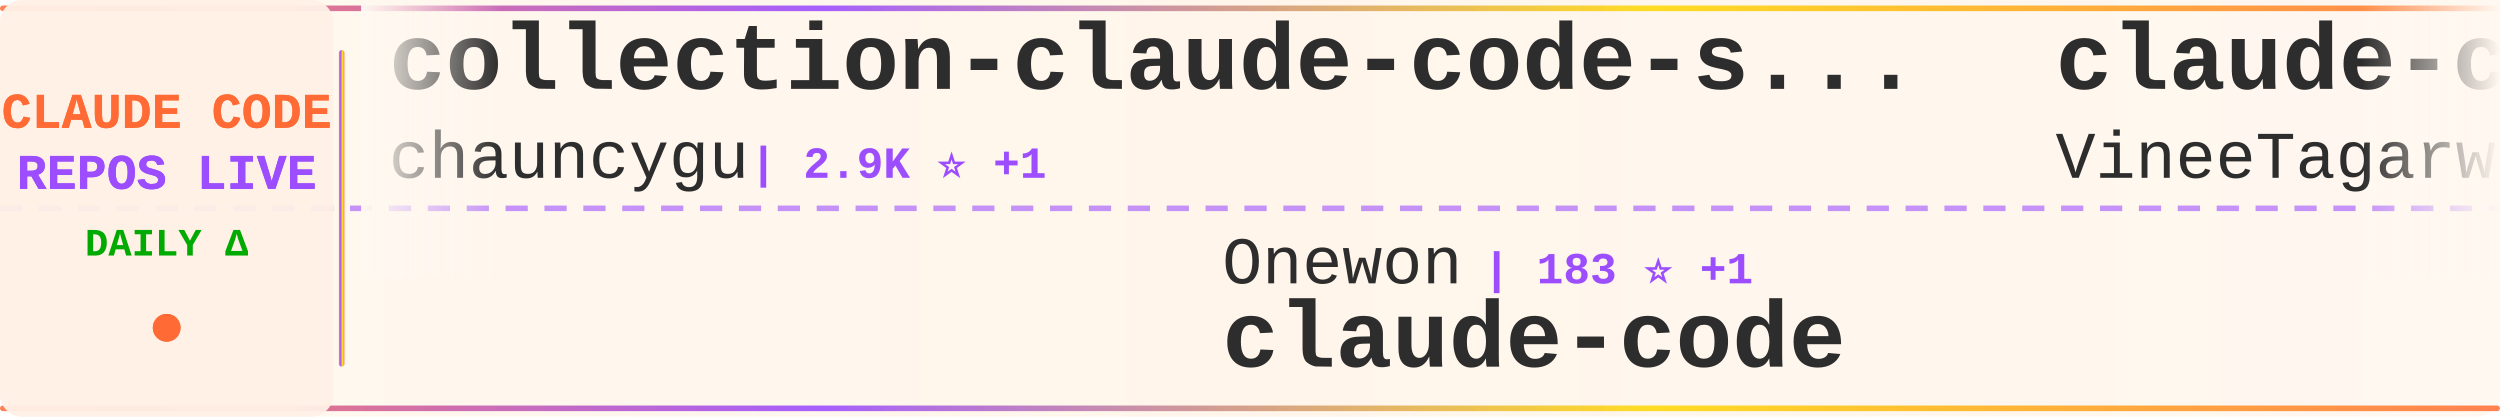
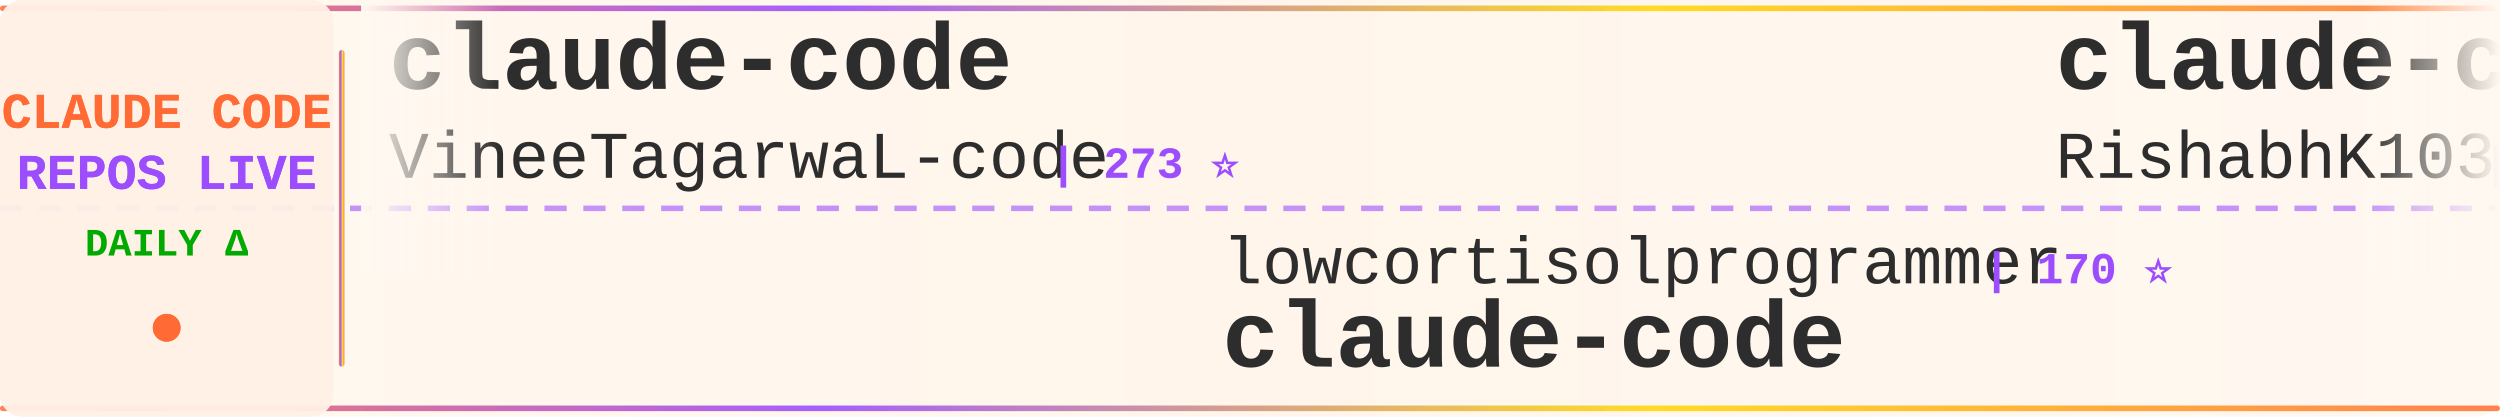
<svg xmlns="http://www.w3.org/2000/svg" width="900" height="150">
  <defs>
    <linearGradient id="tickerBg" x1="0%" y1="0%" x2="100%" y2="0%">
      <stop offset="0%" style="stop-color:#fff8f0;stop-opacity:0.98" />
      <stop offset="50%" style="stop-color:#fff5eb;stop-opacity:1" />
      <stop offset="100%" style="stop-color:#fff8f0;stop-opacity:0.98" />
    </linearGradient>
    <linearGradient id="borderGrad" x1="0%" y1="0%" x2="100%" y2="0%">
      <stop offset="0%" style="stop-color:#FF6B35;stop-opacity:0.85">
        <animate attributeName="stop-opacity" values="0.85;1;0.85" dur="2s" repeatCount="indefinite" />
      </stop>
      <stop offset="33%" style="stop-color:#9C4EFF;stop-opacity:0.9">
        <animate attributeName="stop-opacity" values="0.9;1;0.9" dur="2.2s" repeatCount="indefinite" />
      </stop>
      <stop offset="66%" style="stop-color:#FFD700;stop-opacity:0.85">
        <animate attributeName="stop-opacity" values="0.85;1;0.85" dur="1.8s" repeatCount="indefinite" />
      </stop>
      <stop offset="100%" style="stop-color:#FF6B35;stop-opacity:0.85">
        <animate attributeName="stop-opacity" values="0.85;1;0.85" dur="2s" repeatCount="indefinite" />
      </stop>
    </linearGradient>
    <filter id="textGlow">
      <feGaussianBlur stdDeviation="0.15" result="coloredBlur" />
      <feMerge>
        <feMergeNode in="coloredBlur" />
        <feMergeNode in="SourceGraphic" />
      </feMerge>
    </filter>
    <filter id="metricGlow">
      <feGaussianBlur stdDeviation="0.2" result="coloredBlur" />
      <feMerge>
        <feMergeNode in="coloredBlur" />
        <feMergeNode in="SourceGraphic" />
      </feMerge>
    </filter>
    <linearGradient id="leftFade" x1="0%" y1="0%" x2="100%" y2="0%">
      <stop offset="0%" style="stop-color:#fff8f0;stop-opacity:1" />
      <stop offset="100%" style="stop-color:#fff8f0;stop-opacity:0" />
    </linearGradient>
    <linearGradient id="rightFade" x1="0%" y1="0%" x2="100%" y2="0%">
      <stop offset="0%" style="stop-color:#fff8f0;stop-opacity:0" />
      <stop offset="100%" style="stop-color:#fff8f0;stop-opacity:1" />
    </linearGradient>
  </defs>
  <rect width="900" height="150" fill="url(#tickerBg)" rx="8" />
  <rect x="0" y="2" width="900" height="2" fill="url(#borderGrad)" rx="1" />
  <rect x="0" y="146" width="900" height="2" fill="url(#borderGrad)" rx="1" />
  <line x1="0" y1="75" x2="900" y2="75" stroke="#9C4EFF" stroke-width="2" stroke-dasharray="8 6" opacity="0.6" />
  <rect x="0" y="0" width="120" height="150" fill="#fff0e6" opacity="0.95" rx="8" />
  <text x="60" y="46" font-family="'Courier New', monospace" font-size="18" font-weight="bold" fill="#FF6B35" text-anchor="middle" filter="url(#textGlow)">
    CLAUDE CODE
  </text>
  <text x="60" y="68" font-family="'Courier New', monospace" font-size="18" font-weight="bold" fill="#9C4EFF" text-anchor="middle" filter="url(#textGlow)">
    REPOS LIVE
  </text>
  <text x="60" y="92" font-family="'Courier New', monospace" font-size="14" font-weight="bold" fill="#00aa00" text-anchor="middle">
    DAILY Δ
  </text>
  <circle cx="60" cy="118" r="5" fill="#FF6B35" filter="url(#metricGlow)">
    <animate attributeName="r" values="4;6;4" dur="1.5s" repeatCount="indefinite" />
    <animate attributeName="opacity" values="0.6;1;0.6" dur="1.5s" repeatCount="indefinite" />
  </circle>
  <rect x="122" y="18" width="2" height="114" fill="url(#borderGrad)" rx="1" />
  <clipPath id="tickerClip">
    <rect x="130" y="0" width="770" height="150" />
  </clipPath>
  <g clip-path="url(#tickerClip)">
    <g id="tickerItems">
      <animateTransform attributeName="transform" attributeType="XML" type="translate" from="0 0" to="-3000 0" dur="54s" repeatCount="indefinite" />
      <g transform="translate(0, 0)">
-         <text x="140" y="32" font-family="'Courier New', monospace" font-size="34" font-weight="bold" fill="#2d2d2d">collection-claude-code-s...</text>
-         <text x="140" y="64" font-family="'Courier New', monospace" font-size="24" font-weight="normal" fill="#2d2d2d" opacity="1.0">chauncygu</text>
-         <text x="270" y="64" font-family="'Courier New', monospace" font-size="16" font-weight="bold" fill="#9C4EFF"> | 2.9K ⭐ +1</text>
+         <text x="140" y="32" font-family="'Courier New', monospace" font-size="34" font-weight="bold" fill="#2d2d2d">claude-code</text>
+         <text x="140" y="64" font-family="'Courier New', monospace" font-size="24" font-weight="normal" fill="#2d2d2d" opacity="1.0">VineeTagarwaL-code</text>
+         <text x="378" y="64" font-family="'Courier New', monospace" font-size="16" font-weight="bold" fill="#9C4EFF"> | 273 ⭐</text>
      </g>
      <g transform="translate(300, 0)">
-         <text x="140" y="102" font-family="'Courier New', monospace" font-size="24" font-weight="normal" fill="#2d2d2d" opacity="1.0">Onewon</text>
-         <text x="234" y="102" font-family="'Courier New', monospace" font-size="16" font-weight="bold" fill="#9C4EFF"> | 183 ⭐ +1</text>
+         <text x="140" y="102" font-family="'Courier New', monospace" font-size="24" font-weight="normal" fill="#2d2d2d" opacity="1.0">lowcortisolprogrammer</text>
+         <text x="414" y="102" font-family="'Courier New', monospace" font-size="16" font-weight="bold" fill="#9C4EFF"> | 170 ⭐</text>
        <text x="140" y="132" font-family="'Courier New', monospace" font-size="34" font-weight="bold" fill="#2d2d2d">claude-code</text>
      </g>
      <g transform="translate(600, 0)">
        <text x="140" y="32" font-family="'Courier New', monospace" font-size="34" font-weight="bold" fill="#2d2d2d">claude-code</text>
+         <text x="140" y="64" font-family="'Courier New', monospace" font-size="24" font-weight="normal" fill="#2d2d2d" opacity="1.0">RishabhK103</text>
+         <text x="294" y="64" font-family="'Courier New', monospace" font-size="16" font-weight="bold" fill="#9C4EFF"> | 109 ⭐</text>
+       </g>
+       <g transform="translate(900, 0)">
+         <text x="140" y="102" font-family="'Courier New', monospace" font-size="24" font-weight="normal" fill="#2d2d2d" opacity="1.0">liuup</text>
+         <text x="222" y="102" font-family="'Courier New', monospace" font-size="16" font-weight="bold" fill="#9C4EFF"> | 4.0K ⭐</text>
+         <text x="140" y="132" font-family="'Courier New', monospace" font-size="34" font-weight="bold" fill="#2d2d2d">claude-code-analysis</text>
+       </g>
+       <g transform="translate(1200, 0)">
+         <text x="140" y="32" font-family="'Courier New', monospace" font-size="34" font-weight="bold" fill="#2d2d2d">awesome-claude-code-tool...</text>
+         <text x="140" y="64" font-family="'Courier New', monospace" font-size="24" font-weight="normal" fill="#2d2d2d" opacity="1.0">rohitg00</text>
+         <text x="258" y="64" font-family="'Courier New', monospace" font-size="16" font-weight="bold" fill="#9C4EFF"> | 2.7K ⭐</text>
+       </g>
+       <g transform="translate(1500, 0)">
+         <text x="140" y="102" font-family="'Courier New', monospace" font-size="24" font-weight="normal" fill="#2d2d2d" opacity="1.0">ochamber</text>
+         <text x="258" y="102" font-family="'Courier New', monospace" font-size="16" font-weight="bold" fill="#9C4EFF"> | 6 ⭐</text>
+         <text x="140" y="132" font-family="'Courier New', monospace" font-size="34" font-weight="bold" fill="#2d2d2d">claude-code</text>
+       </g>
+       <g transform="translate(1800, 0)">
+         <text x="140" y="32" font-family="'Courier New', monospace" font-size="34" font-weight="bold" fill="#2d2d2d">claude-code</text>
+         <text x="140" y="64" font-family="'Courier New', monospace" font-size="24" font-weight="normal" fill="#2d2d2d" opacity="1.0">alex000kim</text>
+         <text x="282" y="64" font-family="'Courier New', monospace" font-size="16" font-weight="bold" fill="#9C4EFF"> | 237 ⭐</text>
+       </g>
+       <g transform="translate(2100, 0)">
+         <text x="140" y="102" font-family="'Courier New', monospace" font-size="24" font-weight="normal" fill="#2d2d2d" opacity="1.0">777genius</text>
+         <text x="270" y="102" font-family="'Courier New', monospace" font-size="16" font-weight="bold" fill="#9C4EFF"> | 937 ⭐</text>
+         <text x="140" y="132" font-family="'Courier New', monospace" font-size="34" font-weight="bold" fill="#2d2d2d">claude-code-source-code</text>
+       </g>
+       <g transform="translate(2400, 0)">
+         <text x="140" y="32" font-family="'Courier New', monospace" font-size="34" font-weight="bold" fill="#2d2d2d">Claude-Code-Game-Studios</text>
+         <text x="140" y="64" font-family="'Courier New', monospace" font-size="24" font-weight="normal" fill="#2d2d2d" opacity="1.0">Donchitos</text>
+         <text x="270" y="64" font-family="'Courier New', monospace" font-size="16" font-weight="bold" fill="#9C4EFF"> | 27.1K ⭐ +8</text>
+       </g>
+       <g transform="translate(2700, 0)">
+         <text x="140" y="102" font-family="'Courier New', monospace" font-size="24" font-weight="normal" fill="#2d2d2d" opacity="1.0">lorryjovens-hub</text>
+         <text x="342" y="102" font-family="'Courier New', monospace" font-size="16" font-weight="bold" fill="#9C4EFF"> | 1.7K ⭐</text>
+         <text x="140" y="132" font-family="'Courier New', monospace" font-size="34" font-weight="bold" fill="#2d2d2d">claude-code-rust</text>
+       </g>
+       <g transform="translate(3000, 0)">
+         <text x="140" y="32" font-family="'Courier New', monospace" font-size="34" font-weight="bold" fill="#2d2d2d">claude-code</text>
        <text x="140" y="64" font-family="'Courier New', monospace" font-size="24" font-weight="normal" fill="#2d2d2d" opacity="1.0">VineeTagarwaL-code</text>
        <text x="378" y="64" font-family="'Courier New', monospace" font-size="16" font-weight="bold" fill="#9C4EFF"> | 273 ⭐</text>
      </g>
-       <g transform="translate(900, 0)">
-         <text x="140" y="102" font-family="'Courier New', monospace" font-size="24" font-weight="normal" fill="#2d2d2d" opacity="1.0">disler</text>
-         <text x="234" y="102" font-family="'Courier New', monospace" font-size="16" font-weight="bold" fill="#9C4EFF"> | 1.7K ⭐</text>
-         <text x="140" y="132" font-family="'Courier New', monospace" font-size="34" font-weight="bold" fill="#2d2d2d">pi-vs-claude-code</text>
-       </g>
-       <g transform="translate(1200, 0)">
-         <text x="140" y="32" font-family="'Courier New', monospace" font-size="34" font-weight="bold" fill="#2d2d2d">claude-code-webui</text>
-         <text x="140" y="64" font-family="'Courier New', monospace" font-size="24" font-weight="normal" fill="#2d2d2d" opacity="1.0">sugyan</text>
-         <text x="234" y="64" font-family="'Courier New', monospace" font-size="16" font-weight="bold" fill="#9C4EFF"> | 1.1K ⭐</text>
-       </g>
-       <g transform="translate(1500, 0)">
+       <g transform="translate(3300, 0)">
        <text x="140" y="102" font-family="'Courier New', monospace" font-size="24" font-weight="normal" fill="#2d2d2d" opacity="1.0">lowcortisolprogrammer</text>
        <text x="414" y="102" font-family="'Courier New', monospace" font-size="16" font-weight="bold" fill="#9C4EFF"> | 170 ⭐</text>
        <text x="140" y="132" font-family="'Courier New', monospace" font-size="34" font-weight="bold" fill="#2d2d2d">claude-code</text>
      </g>
-       <g transform="translate(1800, 0)">
-         <text x="140" y="32" font-family="'Courier New', monospace" font-size="34" font-weight="bold" fill="#2d2d2d">claude-code-proxy</text>
-         <text x="140" y="64" font-family="'Courier New', monospace" font-size="24" font-weight="normal" fill="#2d2d2d" opacity="1.0">fuergaosi233</text>
-         <text x="306" y="64" font-family="'Courier New', monospace" font-size="16" font-weight="bold" fill="#9C4EFF"> | 2.8K ⭐</text>
-       </g>
-       <g transform="translate(2100, 0)">
-         <text x="140" y="102" font-family="'Courier New', monospace" font-size="24" font-weight="normal" fill="#2d2d2d" opacity="1.0">ponponon</text>
-         <text x="258" y="102" font-family="'Courier New', monospace" font-size="16" font-weight="bold" fill="#9C4EFF"> | 2.3K ⭐</text>
-         <text x="140" y="132" font-family="'Courier New', monospace" font-size="34" font-weight="bold" fill="#2d2d2d">claude_code_src</text>
-       </g>
-       <g transform="translate(2400, 0)">
-         <text x="140" y="32" font-family="'Courier New', monospace" font-size="34" font-weight="bold" fill="#2d2d2d">claude-code-local</text>
-         <text x="140" y="64" font-family="'Courier New', monospace" font-size="24" font-weight="normal" fill="#2d2d2d" opacity="1.0">nicedreamzapp</text>
-         <text x="318" y="64" font-family="'Courier New', monospace" font-size="16" font-weight="bold" fill="#9C4EFF"> | 3.4K ⭐ +1</text>
-       </g>
-       <g transform="translate(2700, 0)">
-         <text x="140" y="102" font-family="'Courier New', monospace" font-size="24" font-weight="normal" fill="#2d2d2d" opacity="1.0">lintsinghua</text>
-         <text x="294" y="102" font-family="'Courier New', monospace" font-size="16" font-weight="bold" fill="#9C4EFF"> | 4.3K ⭐ +1</text>
-         <text x="140" y="132" font-family="'Courier New', monospace" font-size="34" font-weight="bold" fill="#2d2d2d">claude-code-book</text>
-       </g>
-       <g transform="translate(3000, 0)">
-         <text x="140" y="32" font-family="'Courier New', monospace" font-size="34" font-weight="bold" fill="#2d2d2d">collection-claude-code-s...</text>
-         <text x="140" y="64" font-family="'Courier New', monospace" font-size="24" font-weight="normal" fill="#2d2d2d" opacity="1.0">chauncygu</text>
-         <text x="270" y="64" font-family="'Courier New', monospace" font-size="16" font-weight="bold" fill="#9C4EFF"> | 2.9K ⭐ +1</text>
-       </g>
-       <g transform="translate(3300, 0)">
-         <text x="140" y="102" font-family="'Courier New', monospace" font-size="24" font-weight="normal" fill="#2d2d2d" opacity="1.0">Onewon</text>
-         <text x="234" y="102" font-family="'Courier New', monospace" font-size="16" font-weight="bold" fill="#9C4EFF"> | 183 ⭐ +1</text>
-         <text x="140" y="132" font-family="'Courier New', monospace" font-size="34" font-weight="bold" fill="#2d2d2d">claude-code</text>
-       </g>
      <g transform="translate(3600, 0)">
        <text x="140" y="32" font-family="'Courier New', monospace" font-size="34" font-weight="bold" fill="#2d2d2d">claude-code</text>
-         <text x="140" y="64" font-family="'Courier New', monospace" font-size="24" font-weight="normal" fill="#2d2d2d" opacity="1.0">VineeTagarwaL-code</text>
-         <text x="378" y="64" font-family="'Courier New', monospace" font-size="16" font-weight="bold" fill="#9C4EFF"> | 273 ⭐</text>
+         <text x="140" y="64" font-family="'Courier New', monospace" font-size="24" font-weight="normal" fill="#2d2d2d" opacity="1.0">RishabhK103</text>
+         <text x="294" y="64" font-family="'Courier New', monospace" font-size="16" font-weight="bold" fill="#9C4EFF"> | 109 ⭐</text>
      </g>
      <g transform="translate(3900, 0)">
-         <text x="140" y="102" font-family="'Courier New', monospace" font-size="24" font-weight="normal" fill="#2d2d2d" opacity="1.0">disler</text>
-         <text x="234" y="102" font-family="'Courier New', monospace" font-size="16" font-weight="bold" fill="#9C4EFF"> | 1.7K ⭐</text>
-         <text x="140" y="132" font-family="'Courier New', monospace" font-size="34" font-weight="bold" fill="#2d2d2d">pi-vs-claude-code</text>
+         <text x="140" y="102" font-family="'Courier New', monospace" font-size="24" font-weight="normal" fill="#2d2d2d" opacity="1.0">liuup</text>
+         <text x="222" y="102" font-family="'Courier New', monospace" font-size="16" font-weight="bold" fill="#9C4EFF"> | 4.0K ⭐</text>
+         <text x="140" y="132" font-family="'Courier New', monospace" font-size="34" font-weight="bold" fill="#2d2d2d">claude-code-analysis</text>
      </g>
    </g>
  </g>
  <rect x="130" y="0" width="50" height="100" fill="url(#leftFade)" />
  <rect x="850" y="0" width="50" height="100" fill="url(#rightFade)" />
</svg>
